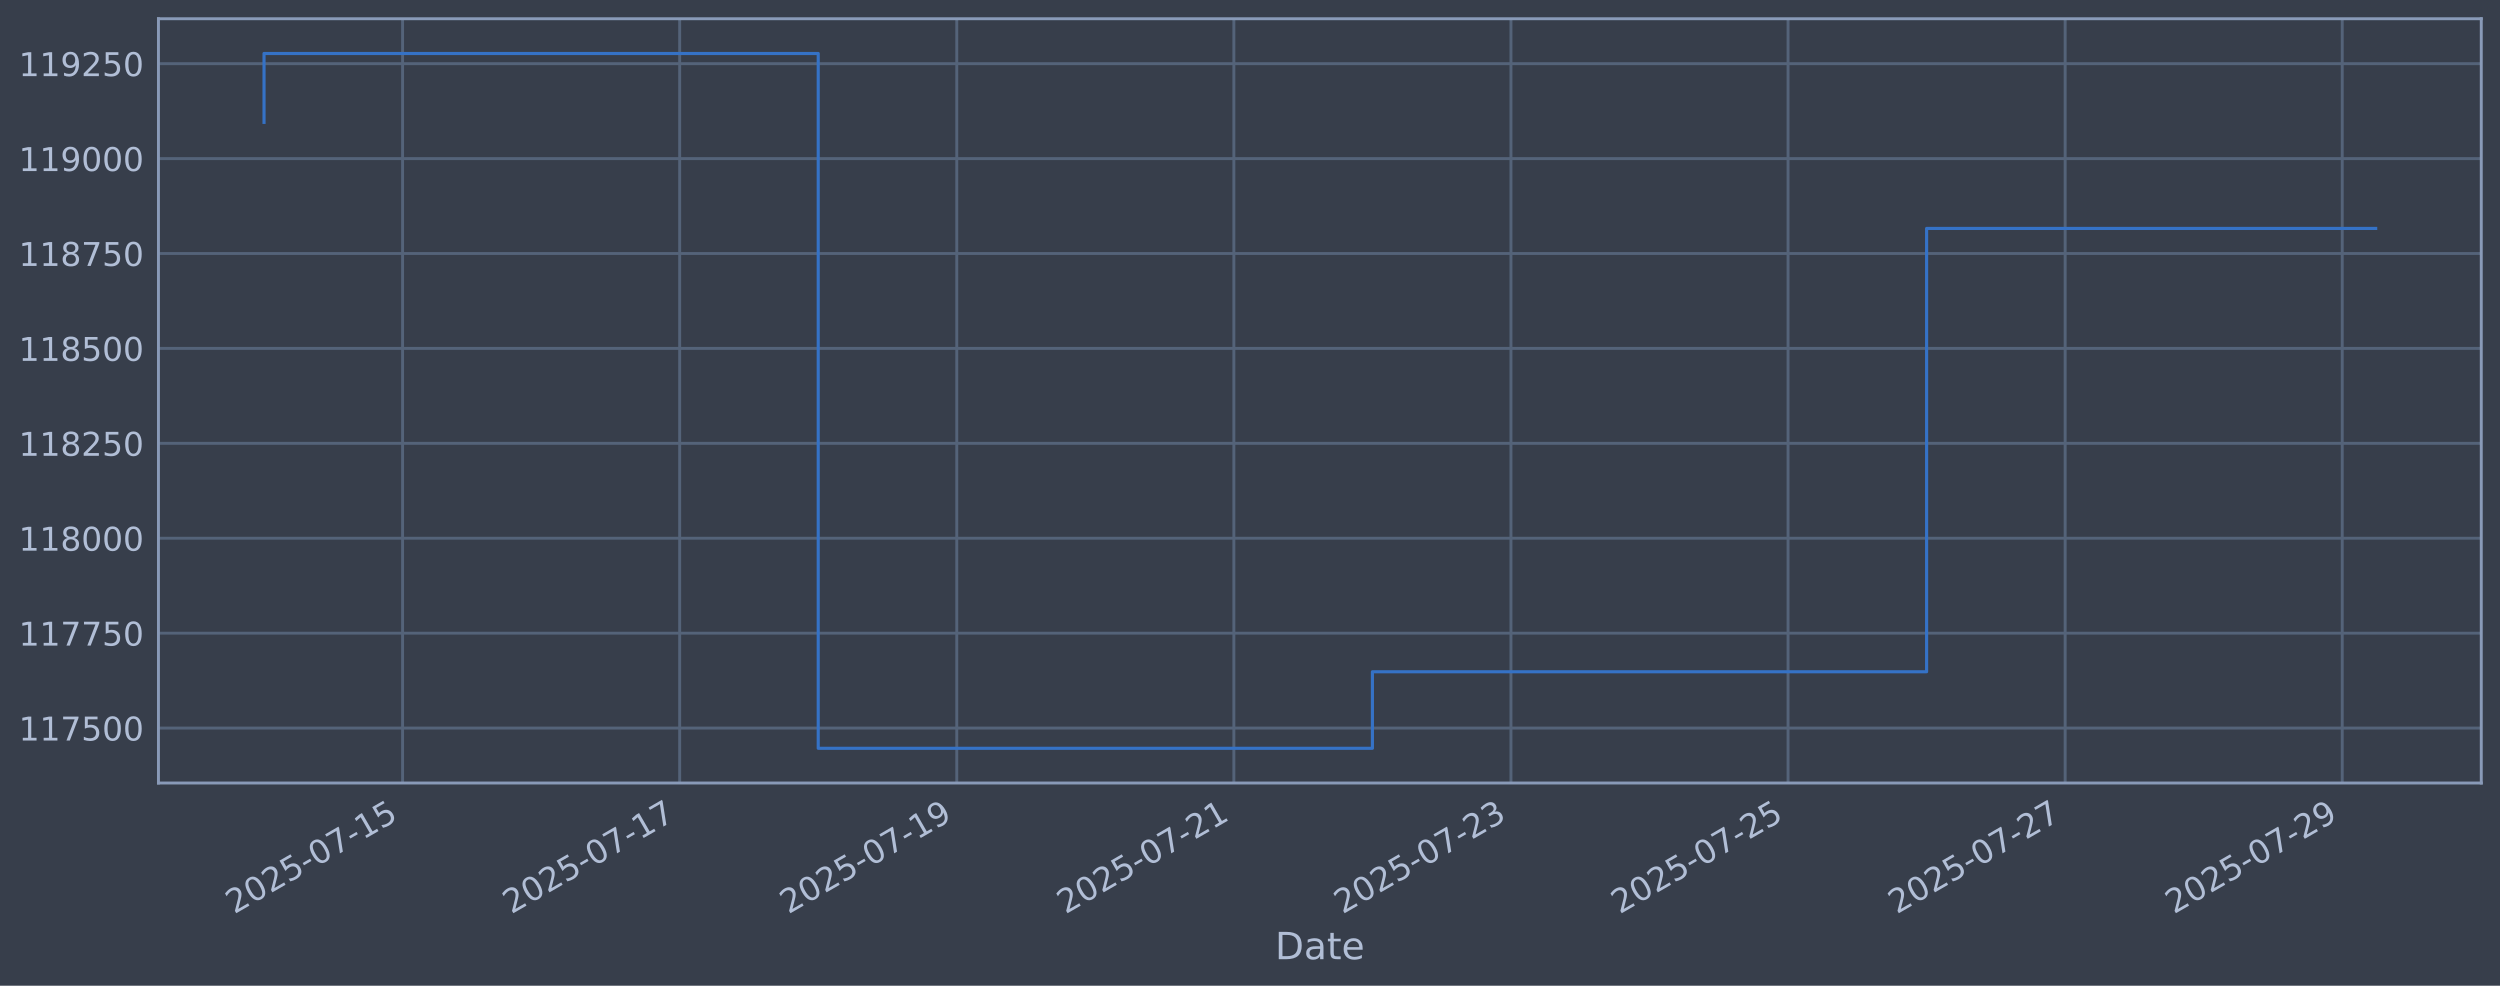
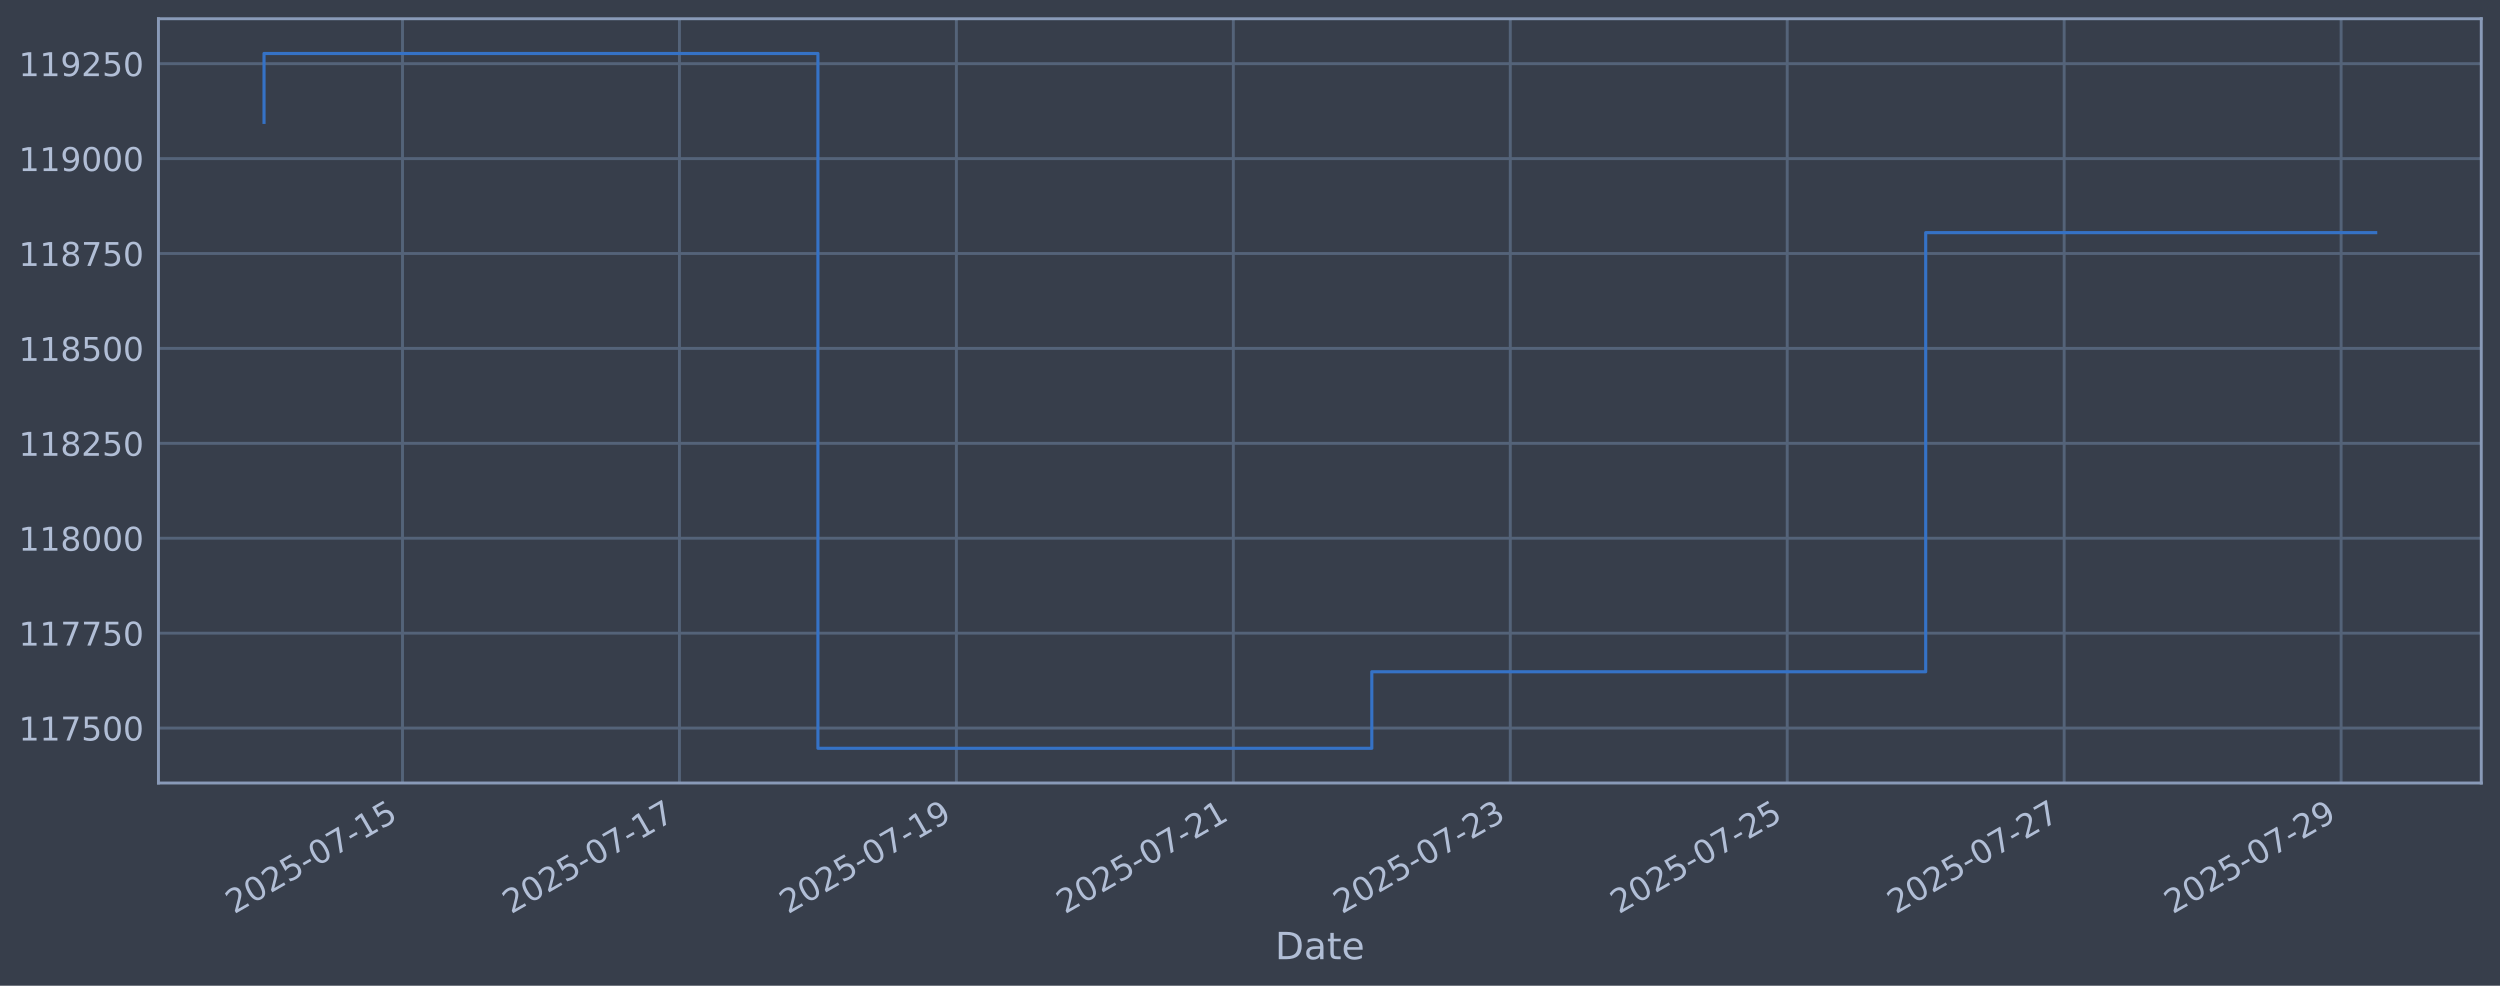
<svg xmlns="http://www.w3.org/2000/svg" xmlns:xlink="http://www.w3.org/1999/xlink" width="960.9pt" height="378.87pt" viewBox="0 0 960.9 378.87" version="1.1">
  <defs>
    <style type="text/css">*{stroke-linejoin: round; stroke-linecap: butt}</style>
  </defs>
  <g id="figure_1">
    <g id="patch_1">
      <path d="M 0 378.87  L 960.9 378.87  L 960.9 0  L 0 0  z " style="fill: #373e4b" />
    </g>
    <g id="axes_1">
      <g id="patch_2">
        <path d="M 60.901 300.96  L 953.701 300.96  L 953.701 7.2  L 60.901 7.2  z " style="fill: #373e4b" />
      </g>
      <g id="matplotlib.axis_1">
        <g id="xtick_1">
          <g id="line2d_1">
-             <path d="M 154.734 300.96  L 154.734 7.2  " clip-path="url(#p47dd0b8a07)" style="fill: none; stroke: #546379; stroke-width: 1.12; stroke-linecap: square" />
+             <path d="M 154.705 300.96  L 154.705 7.2  " clip-path="url(#pef4baa5e5e)" style="fill: none; stroke: #546379; stroke-width: 1.12; stroke-linecap: square" />
          </g>
          <g id="line2d_2" />
          <g id="text_1">
-             <g style="fill: #b1bed6" transform="translate(90.00898 351.4642) rotate(-30) scale(0.126 -0.126)">
+             <g style="fill: #b1bed6" transform="translate(89.97991 351.4642) rotate(-30) scale(0.126 -0.126)">
              <defs>
                <path id="DejaVuSans-32" d="M 1228 531  L 3431 531  L 3431 0  L 469 0  L 469 531  Q 828 903 1448 1529  Q 2069 2156 2228 2338  Q 2531 2678 2651 2914  Q 2772 3150 2772 3378  Q 2772 3750 2511 3984  Q 2250 4219 1831 4219  Q 1534 4219 1204 4116  Q 875 4013 500 3803  L 500 4441  Q 881 4594 1212 4672  Q 1544 4750 1819 4750  Q 2544 4750 2975 4387  Q 3406 4025 3406 3419  Q 3406 3131 3298 2873  Q 3191 2616 2906 2266  Q 2828 2175 2409 1742  Q 1991 1309 1228 531  z " transform="scale(0.015625)" />
                <path id="DejaVuSans-30" d="M 2034 4250  Q 1547 4250 1301 3770  Q 1056 3291 1056 2328  Q 1056 1369 1301 889  Q 1547 409 2034 409  Q 2525 409 2770 889  Q 3016 1369 3016 2328  Q 3016 3291 2770 3770  Q 2525 4250 2034 4250  z M 2034 4750  Q 2819 4750 3233 4129  Q 3647 3509 3647 2328  Q 3647 1150 3233 529  Q 2819 -91 2034 -91  Q 1250 -91 836 529  Q 422 1150 422 2328  Q 422 3509 836 4129  Q 1250 4750 2034 4750  z " transform="scale(0.015625)" />
                <path id="DejaVuSans-35" d="M 691 4666  L 3169 4666  L 3169 4134  L 1269 4134  L 1269 2991  Q 1406 3038 1543 3061  Q 1681 3084 1819 3084  Q 2600 3084 3056 2656  Q 3513 2228 3513 1497  Q 3513 744 3044 326  Q 2575 -91 1722 -91  Q 1428 -91 1123 -41  Q 819 9 494 109  L 494 744  Q 775 591 1075 516  Q 1375 441 1709 441  Q 2250 441 2565 725  Q 2881 1009 2881 1497  Q 2881 1984 2565 2268  Q 2250 2553 1709 2553  Q 1456 2553 1204 2497  Q 953 2441 691 2322  L 691 4666  z " transform="scale(0.015625)" />
                <path id="DejaVuSans-2d" d="M 313 2009  L 1997 2009  L 1997 1497  L 313 1497  L 313 2009  z " transform="scale(0.015625)" />
                <path id="DejaVuSans-37" d="M 525 4666  L 3525 4666  L 3525 4397  L 1831 0  L 1172 0  L 2766 4134  L 525 4134  L 525 4666  z " transform="scale(0.015625)" />
                <path id="DejaVuSans-31" d="M 794 531  L 1825 531  L 1825 4091  L 703 3866  L 703 4441  L 1819 4666  L 2450 4666  L 2450 531  L 3481 531  L 3481 0  L 794 0  L 794 531  z " transform="scale(0.015625)" />
              </defs>
              <use xlink:href="#DejaVuSans-32" />
              <use xlink:href="#DejaVuSans-30" transform="translate(63.62305 0)" />
              <use xlink:href="#DejaVuSans-32" transform="translate(127.2461 0)" />
              <use xlink:href="#DejaVuSans-35" transform="translate(190.8691 0)" />
              <use xlink:href="#DejaVuSans-2d" transform="translate(254.4922 0)" />
              <use xlink:href="#DejaVuSans-30" transform="translate(290.5762 0)" />
              <use xlink:href="#DejaVuSans-37" transform="translate(354.1992 0)" />
              <use xlink:href="#DejaVuSans-2d" transform="translate(417.8223 0)" />
              <use xlink:href="#DejaVuSans-31" transform="translate(453.9062 0)" />
              <use xlink:href="#DejaVuSans-35" transform="translate(517.5293 0)" />
            </g>
          </g>
        </g>
        <g id="xtick_2">
          <g id="line2d_3">
-             <path d="M 261.239 300.96  L 261.239 7.2  " clip-path="url(#p47dd0b8a07)" style="fill: none; stroke: #546379; stroke-width: 1.12; stroke-linecap: square" />
+             <path d="M 261.152 300.96  L 261.152 7.2  " clip-path="url(#pef4baa5e5e)" style="fill: none; stroke: #546379; stroke-width: 1.12; stroke-linecap: square" />
          </g>
          <g id="line2d_4" />
          <g id="text_2">
-             <g style="fill: #b1bed6" transform="translate(196.5133 351.4642) rotate(-30) scale(0.126 -0.126)">
+             <g style="fill: #b1bed6" transform="translate(196.4261 351.4642) rotate(-30) scale(0.126 -0.126)">
              <use xlink:href="#DejaVuSans-32" />
              <use xlink:href="#DejaVuSans-30" transform="translate(63.62305 0)" />
              <use xlink:href="#DejaVuSans-32" transform="translate(127.2461 0)" />
              <use xlink:href="#DejaVuSans-35" transform="translate(190.8691 0)" />
              <use xlink:href="#DejaVuSans-2d" transform="translate(254.4922 0)" />
              <use xlink:href="#DejaVuSans-30" transform="translate(290.5762 0)" />
              <use xlink:href="#DejaVuSans-37" transform="translate(354.1992 0)" />
              <use xlink:href="#DejaVuSans-2d" transform="translate(417.8223 0)" />
              <use xlink:href="#DejaVuSans-31" transform="translate(453.9062 0)" />
              <use xlink:href="#DejaVuSans-37" transform="translate(517.5293 0)" />
            </g>
          </g>
        </g>
        <g id="xtick_3">
          <g id="line2d_5">
-             <path d="M 367.743 300.96  L 367.743 7.2  " clip-path="url(#p47dd0b8a07)" style="fill: none; stroke: #546379; stroke-width: 1.12; stroke-linecap: square" />
+             <path d="M 367.598 300.96  L 367.598 7.2  " clip-path="url(#pef4baa5e5e)" style="fill: none; stroke: #546379; stroke-width: 1.12; stroke-linecap: square" />
          </g>
          <g id="line2d_6" />
          <g id="text_3">
-             <g style="fill: #b1bed6" transform="translate(303.0176 351.4642) rotate(-30) scale(0.126 -0.126)">
+             <g style="fill: #b1bed6" transform="translate(302.8723 351.4642) rotate(-30) scale(0.126 -0.126)">
              <defs>
                <path id="DejaVuSans-39" d="M 703 97  L 703 672  Q 941 559 1184 500  Q 1428 441 1663 441  Q 2288 441 2617 861  Q 2947 1281 2994 2138  Q 2813 1869 2534 1725  Q 2256 1581 1919 1581  Q 1219 1581 811 2004  Q 403 2428 403 3163  Q 403 3881 828 4315  Q 1253 4750 1959 4750  Q 2769 4750 3195 4129  Q 3622 3509 3622 2328  Q 3622 1225 3098 567  Q 2575 -91 1691 -91  Q 1453 -91 1209 -44  Q 966 3 703 97  z M 1959 2075  Q 2384 2075 2632 2365  Q 2881 2656 2881 3163  Q 2881 3666 2632 3958  Q 2384 4250 1959 4250  Q 1534 4250 1286 3958  Q 1038 3666 1038 3163  Q 1038 2656 1286 2365  Q 1534 2075 1959 2075  z " transform="scale(0.015625)" />
              </defs>
              <use xlink:href="#DejaVuSans-32" />
              <use xlink:href="#DejaVuSans-30" transform="translate(63.62305 0)" />
              <use xlink:href="#DejaVuSans-32" transform="translate(127.2461 0)" />
              <use xlink:href="#DejaVuSans-35" transform="translate(190.8691 0)" />
              <use xlink:href="#DejaVuSans-2d" transform="translate(254.4922 0)" />
              <use xlink:href="#DejaVuSans-30" transform="translate(290.5762 0)" />
              <use xlink:href="#DejaVuSans-37" transform="translate(354.1992 0)" />
              <use xlink:href="#DejaVuSans-2d" transform="translate(417.8223 0)" />
              <use xlink:href="#DejaVuSans-31" transform="translate(453.9062 0)" />
              <use xlink:href="#DejaVuSans-39" transform="translate(517.5293 0)" />
            </g>
          </g>
        </g>
        <g id="xtick_4">
          <g id="line2d_7">
-             <path d="M 474.247 300.96  L 474.247 7.2  " clip-path="url(#p47dd0b8a07)" style="fill: none; stroke: #546379; stroke-width: 1.12; stroke-linecap: square" />
+             <path d="M 474.044 300.96  L 474.044 7.2  " clip-path="url(#pef4baa5e5e)" style="fill: none; stroke: #546379; stroke-width: 1.12; stroke-linecap: square" />
          </g>
          <g id="line2d_8" />
          <g id="text_4">
-             <g style="fill: #b1bed6" transform="translate(409.522 351.4642) rotate(-30) scale(0.126 -0.126)">
+             <g style="fill: #b1bed6" transform="translate(409.3185 351.4642) rotate(-30) scale(0.126 -0.126)">
              <use xlink:href="#DejaVuSans-32" />
              <use xlink:href="#DejaVuSans-30" transform="translate(63.62305 0)" />
              <use xlink:href="#DejaVuSans-32" transform="translate(127.2461 0)" />
              <use xlink:href="#DejaVuSans-35" transform="translate(190.8691 0)" />
              <use xlink:href="#DejaVuSans-2d" transform="translate(254.4922 0)" />
              <use xlink:href="#DejaVuSans-30" transform="translate(290.5762 0)" />
              <use xlink:href="#DejaVuSans-37" transform="translate(354.1992 0)" />
              <use xlink:href="#DejaVuSans-2d" transform="translate(417.8223 0)" />
              <use xlink:href="#DejaVuSans-32" transform="translate(453.9062 0)" />
              <use xlink:href="#DejaVuSans-31" transform="translate(517.5293 0)" />
            </g>
          </g>
        </g>
        <g id="xtick_5">
          <g id="line2d_9">
-             <path d="M 580.752 300.96  L 580.752 7.2  " clip-path="url(#p47dd0b8a07)" style="fill: none; stroke: #546379; stroke-width: 1.12; stroke-linecap: square" />
+             <path d="M 580.49 300.96  L 580.49 7.2  " clip-path="url(#pef4baa5e5e)" style="fill: none; stroke: #546379; stroke-width: 1.12; stroke-linecap: square" />
          </g>
          <g id="line2d_10" />
          <g id="text_5">
-             <g style="fill: #b1bed6" transform="translate(516.0263 351.4642) rotate(-30) scale(0.126 -0.126)">
+             <g style="fill: #b1bed6" transform="translate(515.7647 351.4642) rotate(-30) scale(0.126 -0.126)">
              <defs>
                <path id="DejaVuSans-33" d="M 2597 2516  Q 3050 2419 3304 2112  Q 3559 1806 3559 1356  Q 3559 666 3084 287  Q 2609 -91 1734 -91  Q 1441 -91 1130 -33  Q 819 25 488 141  L 488 750  Q 750 597 1062 519  Q 1375 441 1716 441  Q 2309 441 2620 675  Q 2931 909 2931 1356  Q 2931 1769 2642 2001  Q 2353 2234 1838 2234  L 1294 2234  L 1294 2753  L 1863 2753  Q 2328 2753 2575 2939  Q 2822 3125 2822 3475  Q 2822 3834 2567 4026  Q 2313 4219 1838 4219  Q 1578 4219 1281 4162  Q 984 4106 628 3988  L 628 4550  Q 988 4650 1302 4700  Q 1616 4750 1894 4750  Q 2613 4750 3031 4423  Q 3450 4097 3450 3541  Q 3450 3153 3228 2886  Q 3006 2619 2597 2516  z " transform="scale(0.015625)" />
              </defs>
              <use xlink:href="#DejaVuSans-32" />
              <use xlink:href="#DejaVuSans-30" transform="translate(63.62305 0)" />
              <use xlink:href="#DejaVuSans-32" transform="translate(127.2461 0)" />
              <use xlink:href="#DejaVuSans-35" transform="translate(190.8691 0)" />
              <use xlink:href="#DejaVuSans-2d" transform="translate(254.4922 0)" />
              <use xlink:href="#DejaVuSans-30" transform="translate(290.5762 0)" />
              <use xlink:href="#DejaVuSans-37" transform="translate(354.1992 0)" />
              <use xlink:href="#DejaVuSans-2d" transform="translate(417.8223 0)" />
              <use xlink:href="#DejaVuSans-32" transform="translate(453.9062 0)" />
              <use xlink:href="#DejaVuSans-33" transform="translate(517.5293 0)" />
            </g>
          </g>
        </g>
        <g id="xtick_6">
          <g id="line2d_11">
-             <path d="M 687.256 300.96  L 687.256 7.2  " clip-path="url(#p47dd0b8a07)" style="fill: none; stroke: #546379; stroke-width: 1.12; stroke-linecap: square" />
+             <path d="M 686.936 300.96  L 686.936 7.2  " clip-path="url(#pef4baa5e5e)" style="fill: none; stroke: #546379; stroke-width: 1.12; stroke-linecap: square" />
          </g>
          <g id="line2d_12" />
          <g id="text_6">
-             <g style="fill: #b1bed6" transform="translate(622.5306 351.4642) rotate(-30) scale(0.126 -0.126)">
+             <g style="fill: #b1bed6" transform="translate(622.2109 351.4642) rotate(-30) scale(0.126 -0.126)">
              <use xlink:href="#DejaVuSans-32" />
              <use xlink:href="#DejaVuSans-30" transform="translate(63.62305 0)" />
              <use xlink:href="#DejaVuSans-32" transform="translate(127.2461 0)" />
              <use xlink:href="#DejaVuSans-35" transform="translate(190.8691 0)" />
              <use xlink:href="#DejaVuSans-2d" transform="translate(254.4922 0)" />
              <use xlink:href="#DejaVuSans-30" transform="translate(290.5762 0)" />
              <use xlink:href="#DejaVuSans-37" transform="translate(354.1992 0)" />
              <use xlink:href="#DejaVuSans-2d" transform="translate(417.8223 0)" />
              <use xlink:href="#DejaVuSans-32" transform="translate(453.9062 0)" />
              <use xlink:href="#DejaVuSans-35" transform="translate(517.5293 0)" />
            </g>
          </g>
        </g>
        <g id="xtick_7">
          <g id="line2d_13">
-             <path d="M 793.76 300.96  L 793.76 7.2  " clip-path="url(#p47dd0b8a07)" style="fill: none; stroke: #546379; stroke-width: 1.12; stroke-linecap: square" />
+             <path d="M 793.383 300.96  L 793.383 7.2  " clip-path="url(#pef4baa5e5e)" style="fill: none; stroke: #546379; stroke-width: 1.12; stroke-linecap: square" />
          </g>
          <g id="line2d_14" />
          <g id="text_7">
-             <g style="fill: #b1bed6" transform="translate(729.035 351.4642) rotate(-30) scale(0.126 -0.126)">
+             <g style="fill: #b1bed6" transform="translate(728.6571 351.4642) rotate(-30) scale(0.126 -0.126)">
              <use xlink:href="#DejaVuSans-32" />
              <use xlink:href="#DejaVuSans-30" transform="translate(63.62305 0)" />
              <use xlink:href="#DejaVuSans-32" transform="translate(127.2461 0)" />
              <use xlink:href="#DejaVuSans-35" transform="translate(190.8691 0)" />
              <use xlink:href="#DejaVuSans-2d" transform="translate(254.4922 0)" />
              <use xlink:href="#DejaVuSans-30" transform="translate(290.5762 0)" />
              <use xlink:href="#DejaVuSans-37" transform="translate(354.1992 0)" />
              <use xlink:href="#DejaVuSans-2d" transform="translate(417.8223 0)" />
              <use xlink:href="#DejaVuSans-32" transform="translate(453.9062 0)" />
              <use xlink:href="#DejaVuSans-37" transform="translate(517.5293 0)" />
            </g>
          </g>
        </g>
        <g id="xtick_8">
          <g id="line2d_15">
-             <path d="M 900.265 300.96  L 900.265 7.2  " clip-path="url(#p47dd0b8a07)" style="fill: none; stroke: #546379; stroke-width: 1.12; stroke-linecap: square" />
+             <path d="M 899.829 300.96  L 899.829 7.2  " clip-path="url(#pef4baa5e5e)" style="fill: none; stroke: #546379; stroke-width: 1.12; stroke-linecap: square" />
          </g>
          <g id="line2d_16" />
          <g id="text_8">
-             <g style="fill: #b1bed6" transform="translate(835.5393 351.4642) rotate(-30) scale(0.126 -0.126)">
+             <g style="fill: #b1bed6" transform="translate(835.1032 351.4642) rotate(-30) scale(0.126 -0.126)">
              <use xlink:href="#DejaVuSans-32" />
              <use xlink:href="#DejaVuSans-30" transform="translate(63.62305 0)" />
              <use xlink:href="#DejaVuSans-32" transform="translate(127.2461 0)" />
              <use xlink:href="#DejaVuSans-35" transform="translate(190.8691 0)" />
              <use xlink:href="#DejaVuSans-2d" transform="translate(254.4922 0)" />
              <use xlink:href="#DejaVuSans-30" transform="translate(290.5762 0)" />
              <use xlink:href="#DejaVuSans-37" transform="translate(354.1992 0)" />
              <use xlink:href="#DejaVuSans-2d" transform="translate(417.8223 0)" />
              <use xlink:href="#DejaVuSans-32" transform="translate(453.9062 0)" />
              <use xlink:href="#DejaVuSans-39" transform="translate(517.5293 0)" />
            </g>
          </g>
        </g>
        <g id="text_9">
          <g style="fill: #b1bed6" transform="translate(490.0914 368.6753) scale(0.144 -0.144)">
            <defs>
              <path id="DejaVuSans-44" d="M 1259 4147  L 1259 519  L 2022 519  Q 2988 519 3436 956  Q 3884 1394 3884 2338  Q 3884 3275 3436 3711  Q 2988 4147 2022 4147  L 1259 4147  z M 628 4666  L 1925 4666  Q 3281 4666 3915 4102  Q 4550 3538 4550 2338  Q 4550 1131 3912 565  Q 3275 0 1925 0  L 628 0  L 628 4666  z " transform="scale(0.015625)" />
              <path id="DejaVuSans-61" d="M 2194 1759  Q 1497 1759 1228 1600  Q 959 1441 959 1056  Q 959 750 1161 570  Q 1363 391 1709 391  Q 2188 391 2477 730  Q 2766 1069 2766 1631  L 2766 1759  L 2194 1759  z M 3341 1997  L 3341 0  L 2766 0  L 2766 531  Q 2569 213 2275 61  Q 1981 -91 1556 -91  Q 1019 -91 701 211  Q 384 513 384 1019  Q 384 1609 779 1909  Q 1175 2209 1959 2209  L 2766 2209  L 2766 2266  Q 2766 2663 2505 2880  Q 2244 3097 1772 3097  Q 1472 3097 1187 3025  Q 903 2953 641 2809  L 641 3341  Q 956 3463 1253 3523  Q 1550 3584 1831 3584  Q 2591 3584 2966 3190  Q 3341 2797 3341 1997  z " transform="scale(0.015625)" />
              <path id="DejaVuSans-74" d="M 1172 4494  L 1172 3500  L 2356 3500  L 2356 3053  L 1172 3053  L 1172 1153  Q 1172 725 1289 603  Q 1406 481 1766 481  L 2356 481  L 2356 0  L 1766 0  Q 1100 0 847 248  Q 594 497 594 1153  L 594 3053  L 172 3053  L 172 3500  L 594 3500  L 594 4494  L 1172 4494  z " transform="scale(0.015625)" />
              <path id="DejaVuSans-65" d="M 3597 1894  L 3597 1613  L 953 1613  Q 991 1019 1311 708  Q 1631 397 2203 397  Q 2534 397 2845 478  Q 3156 559 3463 722  L 3463 178  Q 3153 47 2828 -22  Q 2503 -91 2169 -91  Q 1331 -91 842 396  Q 353 884 353 1716  Q 353 2575 817 3079  Q 1281 3584 2069 3584  Q 2775 3584 3186 3129  Q 3597 2675 3597 1894  z M 3022 2063  Q 3016 2534 2758 2815  Q 2500 3097 2075 3097  Q 1594 3097 1305 2825  Q 1016 2553 972 2059  L 3022 2063  z " transform="scale(0.015625)" />
            </defs>
            <use xlink:href="#DejaVuSans-44" />
            <use xlink:href="#DejaVuSans-61" transform="translate(77.00195 0)" />
            <use xlink:href="#DejaVuSans-74" transform="translate(138.2812 0)" />
            <use xlink:href="#DejaVuSans-65" transform="translate(177.4902 0)" />
          </g>
        </g>
      </g>
      <g id="matplotlib.axis_2">
        <g id="ytick_1">
          <g id="line2d_17">
-             <path d="M 60.901 279.843  L 953.701 279.843  " clip-path="url(#p47dd0b8a07)" style="fill: none; stroke: #546379; stroke-width: 1.12; stroke-linecap: square" />
+             <path d="M 60.901 279.843  L 953.701 279.843  " clip-path="url(#pef4baa5e5e)" style="fill: none; stroke: #546379; stroke-width: 1.12; stroke-linecap: square" />
          </g>
          <g id="line2d_18" />
          <g id="text_10">
            <g style="fill: #b1bed6" transform="translate(7.2 284.6295) scale(0.126 -0.126)">
              <use xlink:href="#DejaVuSans-31" />
              <use xlink:href="#DejaVuSans-31" transform="translate(63.62305 0)" />
              <use xlink:href="#DejaVuSans-37" transform="translate(127.2461 0)" />
              <use xlink:href="#DejaVuSans-35" transform="translate(190.8691 0)" />
              <use xlink:href="#DejaVuSans-30" transform="translate(254.4922 0)" />
              <use xlink:href="#DejaVuSans-30" transform="translate(318.1152 0)" />
            </g>
          </g>
        </g>
        <g id="ytick_2">
          <g id="line2d_19">
-             <path d="M 60.901 243.361  L 953.701 243.361  " clip-path="url(#p47dd0b8a07)" style="fill: none; stroke: #546379; stroke-width: 1.12; stroke-linecap: square" />
+             <path d="M 60.901 243.361  L 953.701 243.361  " clip-path="url(#pef4baa5e5e)" style="fill: none; stroke: #546379; stroke-width: 1.12; stroke-linecap: square" />
          </g>
          <g id="line2d_20" />
          <g id="text_11">
            <g style="fill: #b1bed6" transform="translate(7.2 248.1479) scale(0.126 -0.126)">
              <use xlink:href="#DejaVuSans-31" />
              <use xlink:href="#DejaVuSans-31" transform="translate(63.62305 0)" />
              <use xlink:href="#DejaVuSans-37" transform="translate(127.2461 0)" />
              <use xlink:href="#DejaVuSans-37" transform="translate(190.8691 0)" />
              <use xlink:href="#DejaVuSans-35" transform="translate(254.4922 0)" />
              <use xlink:href="#DejaVuSans-30" transform="translate(318.1152 0)" />
            </g>
          </g>
        </g>
        <g id="ytick_3">
          <g id="line2d_21">
-             <path d="M 60.901 206.879  L 953.701 206.879  " clip-path="url(#p47dd0b8a07)" style="fill: none; stroke: #546379; stroke-width: 1.12; stroke-linecap: square" />
+             <path d="M 60.901 206.879  L 953.701 206.879  " clip-path="url(#pef4baa5e5e)" style="fill: none; stroke: #546379; stroke-width: 1.12; stroke-linecap: square" />
          </g>
          <g id="line2d_22" />
          <g id="text_12">
            <g style="fill: #b1bed6" transform="translate(7.2 211.6662) scale(0.126 -0.126)">
              <defs>
                <path id="DejaVuSans-38" d="M 2034 2216  Q 1584 2216 1326 1975  Q 1069 1734 1069 1313  Q 1069 891 1326 650  Q 1584 409 2034 409  Q 2484 409 2743 651  Q 3003 894 3003 1313  Q 3003 1734 2745 1975  Q 2488 2216 2034 2216  z M 1403 2484  Q 997 2584 770 2862  Q 544 3141 544 3541  Q 544 4100 942 4425  Q 1341 4750 2034 4750  Q 2731 4750 3128 4425  Q 3525 4100 3525 3541  Q 3525 3141 3298 2862  Q 3072 2584 2669 2484  Q 3125 2378 3379 2068  Q 3634 1759 3634 1313  Q 3634 634 3220 271  Q 2806 -91 2034 -91  Q 1263 -91 848 271  Q 434 634 434 1313  Q 434 1759 690 2068  Q 947 2378 1403 2484  z M 1172 3481  Q 1172 3119 1398 2916  Q 1625 2713 2034 2713  Q 2441 2713 2670 2916  Q 2900 3119 2900 3481  Q 2900 3844 2670 4047  Q 2441 4250 2034 4250  Q 1625 4250 1398 4047  Q 1172 3844 1172 3481  z " transform="scale(0.015625)" />
              </defs>
              <use xlink:href="#DejaVuSans-31" />
              <use xlink:href="#DejaVuSans-31" transform="translate(63.62305 0)" />
              <use xlink:href="#DejaVuSans-38" transform="translate(127.2461 0)" />
              <use xlink:href="#DejaVuSans-30" transform="translate(190.8691 0)" />
              <use xlink:href="#DejaVuSans-30" transform="translate(254.4922 0)" />
              <use xlink:href="#DejaVuSans-30" transform="translate(318.1152 0)" />
            </g>
          </g>
        </g>
        <g id="ytick_4">
          <g id="line2d_23">
-             <path d="M 60.901 170.398  L 953.701 170.398  " clip-path="url(#p47dd0b8a07)" style="fill: none; stroke: #546379; stroke-width: 1.12; stroke-linecap: square" />
+             <path d="M 60.901 170.398  L 953.701 170.398  " clip-path="url(#pef4baa5e5e)" style="fill: none; stroke: #546379; stroke-width: 1.12; stroke-linecap: square" />
          </g>
          <g id="line2d_24" />
          <g id="text_13">
            <g style="fill: #b1bed6" transform="translate(7.2 175.1845) scale(0.126 -0.126)">
              <use xlink:href="#DejaVuSans-31" />
              <use xlink:href="#DejaVuSans-31" transform="translate(63.62305 0)" />
              <use xlink:href="#DejaVuSans-38" transform="translate(127.2461 0)" />
              <use xlink:href="#DejaVuSans-32" transform="translate(190.8691 0)" />
              <use xlink:href="#DejaVuSans-35" transform="translate(254.4922 0)" />
              <use xlink:href="#DejaVuSans-30" transform="translate(318.1152 0)" />
            </g>
          </g>
        </g>
        <g id="ytick_5">
          <g id="line2d_25">
-             <path d="M 60.901 133.916  L 953.701 133.916  " clip-path="url(#p47dd0b8a07)" style="fill: none; stroke: #546379; stroke-width: 1.12; stroke-linecap: square" />
+             <path d="M 60.901 133.916  L 953.701 133.916  " clip-path="url(#pef4baa5e5e)" style="fill: none; stroke: #546379; stroke-width: 1.12; stroke-linecap: square" />
          </g>
          <g id="line2d_26" />
          <g id="text_14">
            <g style="fill: #b1bed6" transform="translate(7.2 138.7029) scale(0.126 -0.126)">
              <use xlink:href="#DejaVuSans-31" />
              <use xlink:href="#DejaVuSans-31" transform="translate(63.62305 0)" />
              <use xlink:href="#DejaVuSans-38" transform="translate(127.2461 0)" />
              <use xlink:href="#DejaVuSans-35" transform="translate(190.8691 0)" />
              <use xlink:href="#DejaVuSans-30" transform="translate(254.4922 0)" />
              <use xlink:href="#DejaVuSans-30" transform="translate(318.1152 0)" />
            </g>
          </g>
        </g>
        <g id="ytick_6">
          <g id="line2d_27">
-             <path d="M 60.901 97.434  L 953.701 97.434  " clip-path="url(#p47dd0b8a07)" style="fill: none; stroke: #546379; stroke-width: 1.12; stroke-linecap: square" />
+             <path d="M 60.901 97.434  L 953.701 97.434  " clip-path="url(#pef4baa5e5e)" style="fill: none; stroke: #546379; stroke-width: 1.12; stroke-linecap: square" />
          </g>
          <g id="line2d_28" />
          <g id="text_15">
            <g style="fill: #b1bed6" transform="translate(7.2 102.2212) scale(0.126 -0.126)">
              <use xlink:href="#DejaVuSans-31" />
              <use xlink:href="#DejaVuSans-31" transform="translate(63.62305 0)" />
              <use xlink:href="#DejaVuSans-38" transform="translate(127.2461 0)" />
              <use xlink:href="#DejaVuSans-37" transform="translate(190.8691 0)" />
              <use xlink:href="#DejaVuSans-35" transform="translate(254.4922 0)" />
              <use xlink:href="#DejaVuSans-30" transform="translate(318.1152 0)" />
            </g>
          </g>
        </g>
        <g id="ytick_7">
          <g id="line2d_29">
-             <path d="M 60.901 60.953  L 953.701 60.953  " clip-path="url(#p47dd0b8a07)" style="fill: none; stroke: #546379; stroke-width: 1.12; stroke-linecap: square" />
+             <path d="M 60.901 60.953  L 953.701 60.953  " clip-path="url(#pef4baa5e5e)" style="fill: none; stroke: #546379; stroke-width: 1.12; stroke-linecap: square" />
          </g>
          <g id="line2d_30" />
          <g id="text_16">
            <g style="fill: #b1bed6" transform="translate(7.2 65.73954) scale(0.126 -0.126)">
              <use xlink:href="#DejaVuSans-31" />
              <use xlink:href="#DejaVuSans-31" transform="translate(63.62305 0)" />
              <use xlink:href="#DejaVuSans-39" transform="translate(127.2461 0)" />
              <use xlink:href="#DejaVuSans-30" transform="translate(190.8691 0)" />
              <use xlink:href="#DejaVuSans-30" transform="translate(254.4922 0)" />
              <use xlink:href="#DejaVuSans-30" transform="translate(318.1152 0)" />
            </g>
          </g>
        </g>
        <g id="ytick_8">
          <g id="line2d_31">
-             <path d="M 60.901 24.471  L 953.701 24.471  " clip-path="url(#p47dd0b8a07)" style="fill: none; stroke: #546379; stroke-width: 1.12; stroke-linecap: square" />
+             <path d="M 60.901 24.471  L 953.701 24.471  " clip-path="url(#pef4baa5e5e)" style="fill: none; stroke: #546379; stroke-width: 1.12; stroke-linecap: square" />
          </g>
          <g id="line2d_32" />
          <g id="text_17">
            <g style="fill: #b1bed6" transform="translate(7.2 29.25787) scale(0.126 -0.126)">
              <use xlink:href="#DejaVuSans-31" />
              <use xlink:href="#DejaVuSans-31" transform="translate(63.62305 0)" />
              <use xlink:href="#DejaVuSans-39" transform="translate(127.2461 0)" />
              <use xlink:href="#DejaVuSans-32" transform="translate(190.8691 0)" />
              <use xlink:href="#DejaVuSans-35" transform="translate(254.4922 0)" />
              <use xlink:href="#DejaVuSans-30" transform="translate(318.1152 0)" />
            </g>
          </g>
        </g>
      </g>
      <g id="line2d_33">
-         <path d="M 101.482 47.033  L 101.482 20.553  L 314.491 20.553  L 314.491 287.607  L 527.5 287.607  L 527.5 258.197  L 740.508 258.197  L 740.508 87.804  L 913.119 87.804  " clip-path="url(#p47dd0b8a07)" style="fill: none; stroke: #3572c6; stroke-width: 1.2; stroke-linecap: square" />
+         <path d="M 101.482 47.033  L 101.482 20.553  L 314.375 20.553  L 314.375 287.607  L 527.267 287.607  L 527.267 258.197  L 740.159 258.197  L 740.159 89.426  L 913.119 89.426  " clip-path="url(#pef4baa5e5e)" style="fill: none; stroke: #3572c6; stroke-width: 1.2; stroke-linecap: square" />
      </g>
      <g id="patch_3">
        <path d="M 60.901 300.96  L 60.901 7.2  " style="fill: none; stroke: #899ab8; stroke-width: 1.12; stroke-linejoin: miter; stroke-linecap: square" />
      </g>
      <g id="patch_4">
        <path d="M 953.701 300.96  L 953.701 7.2  " style="fill: none; stroke: #899ab8; stroke-width: 1.12; stroke-linejoin: miter; stroke-linecap: square" />
      </g>
      <g id="patch_5">
        <path d="M 60.901 300.96  L 953.701 300.96  " style="fill: none; stroke: #899ab8; stroke-width: 1.12; stroke-linejoin: miter; stroke-linecap: square" />
      </g>
      <g id="patch_6">
        <path d="M 60.901 7.2  L 953.701 7.2  " style="fill: none; stroke: #899ab8; stroke-width: 1.12; stroke-linejoin: miter; stroke-linecap: square" />
      </g>
    </g>
  </g>
  <defs>
-     <clipPath id="p47dd0b8a07">
+     <clipPath id="pef4baa5e5e">
      <rect x="60.901" y="7.2" width="892.8" height="293.76" />
    </clipPath>
  </defs>
</svg>
